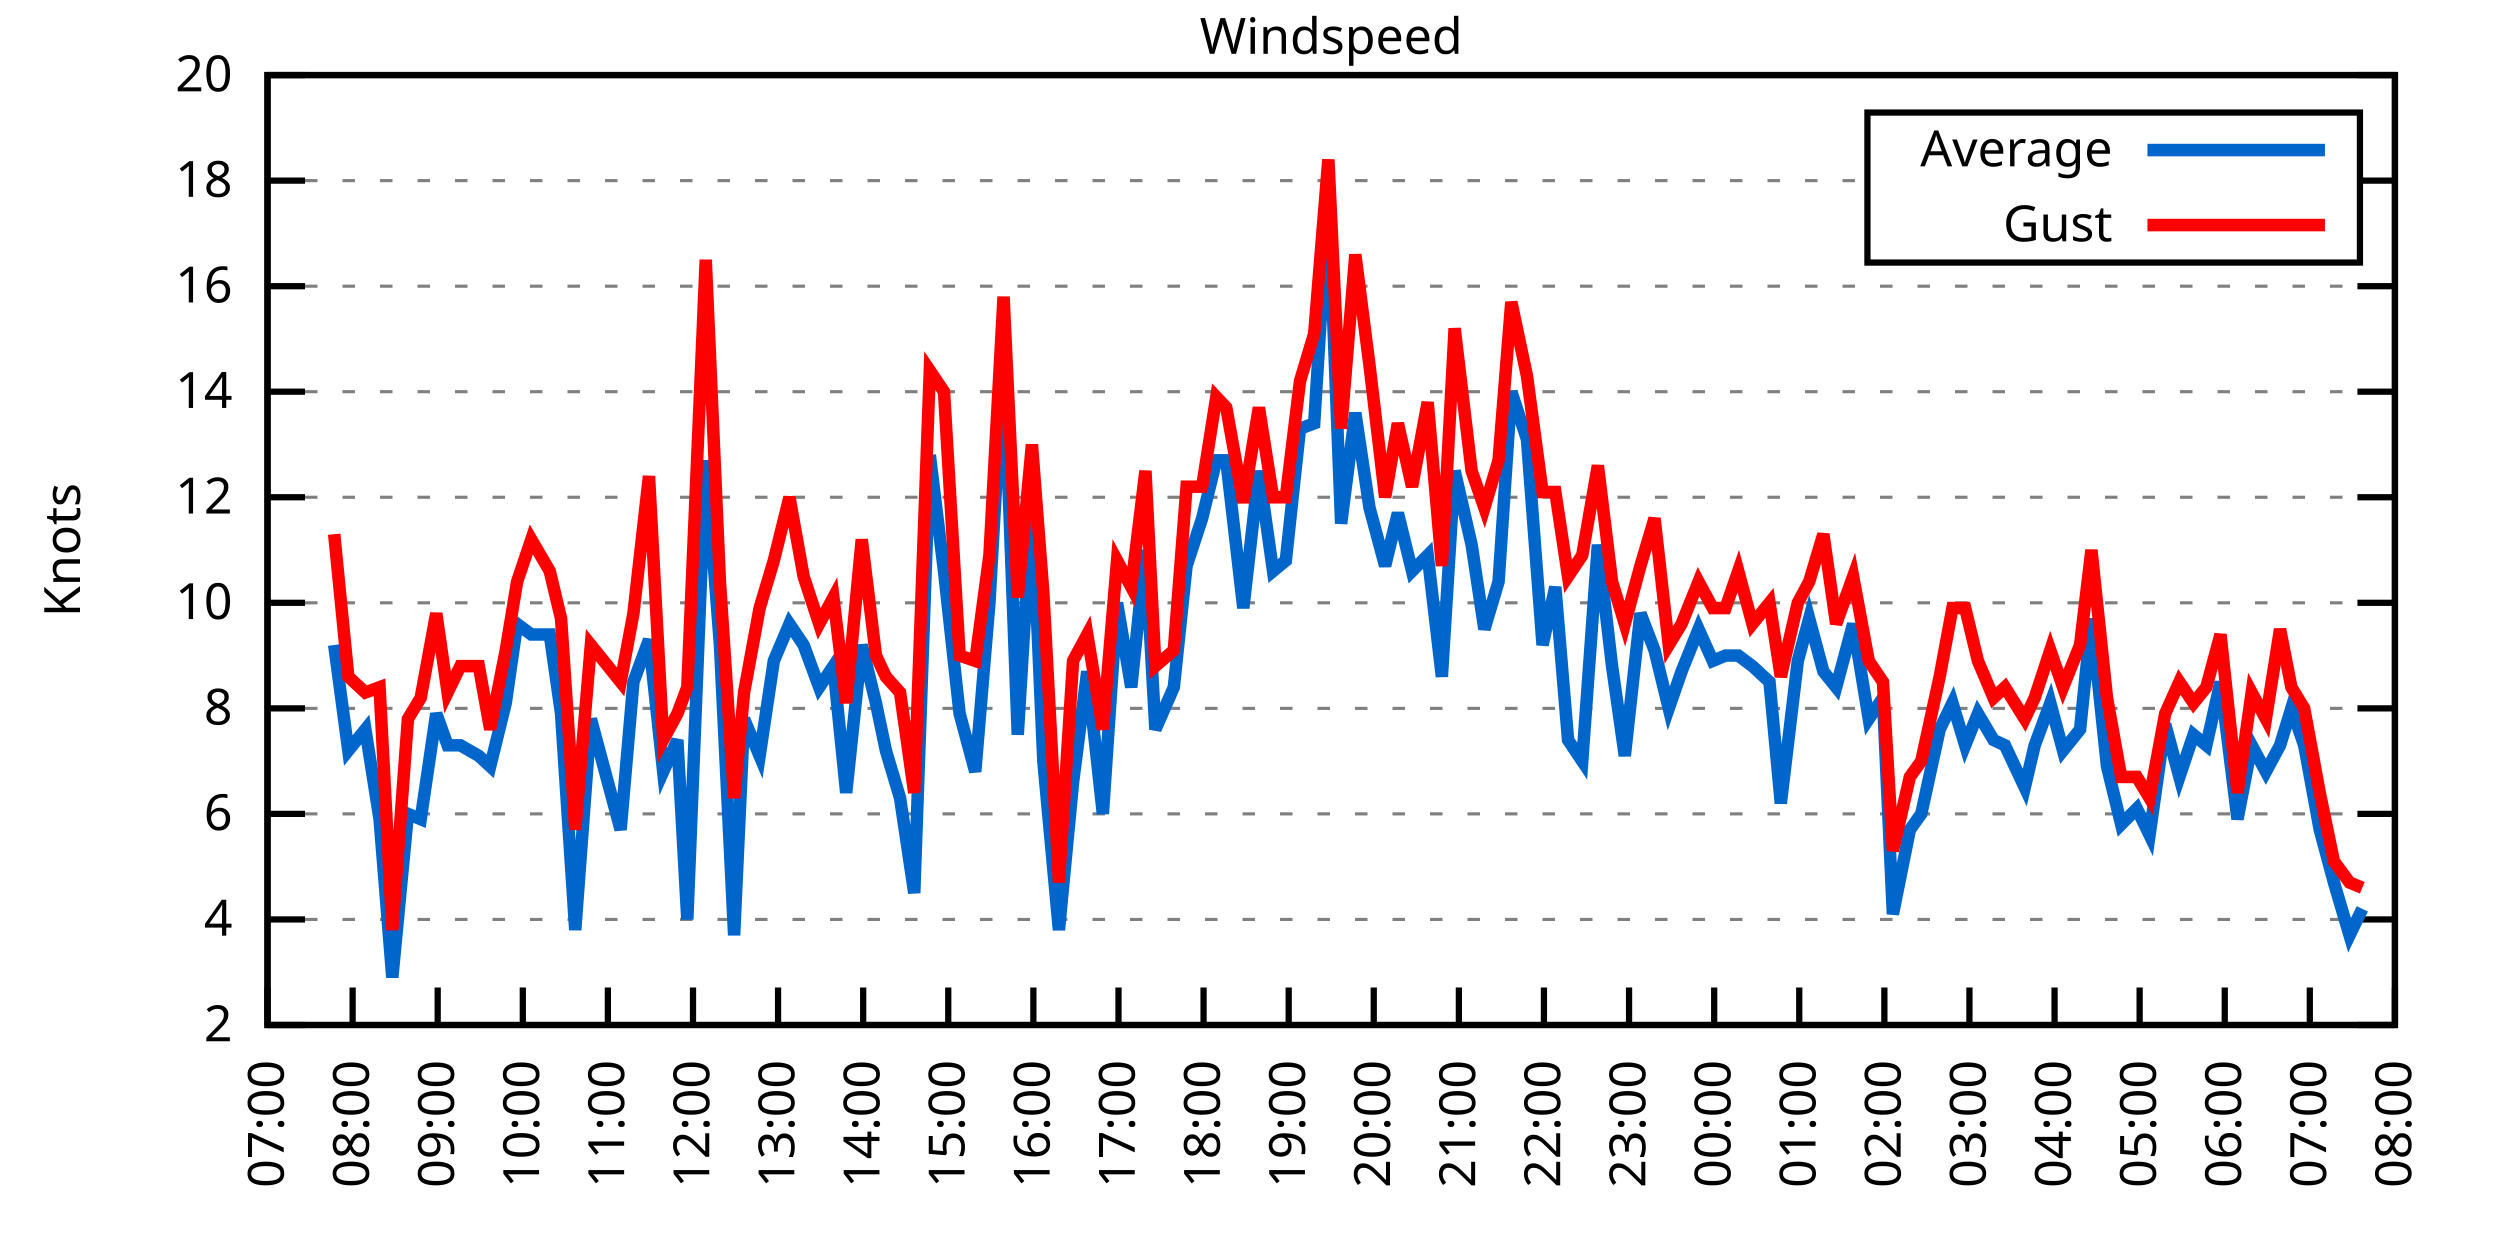
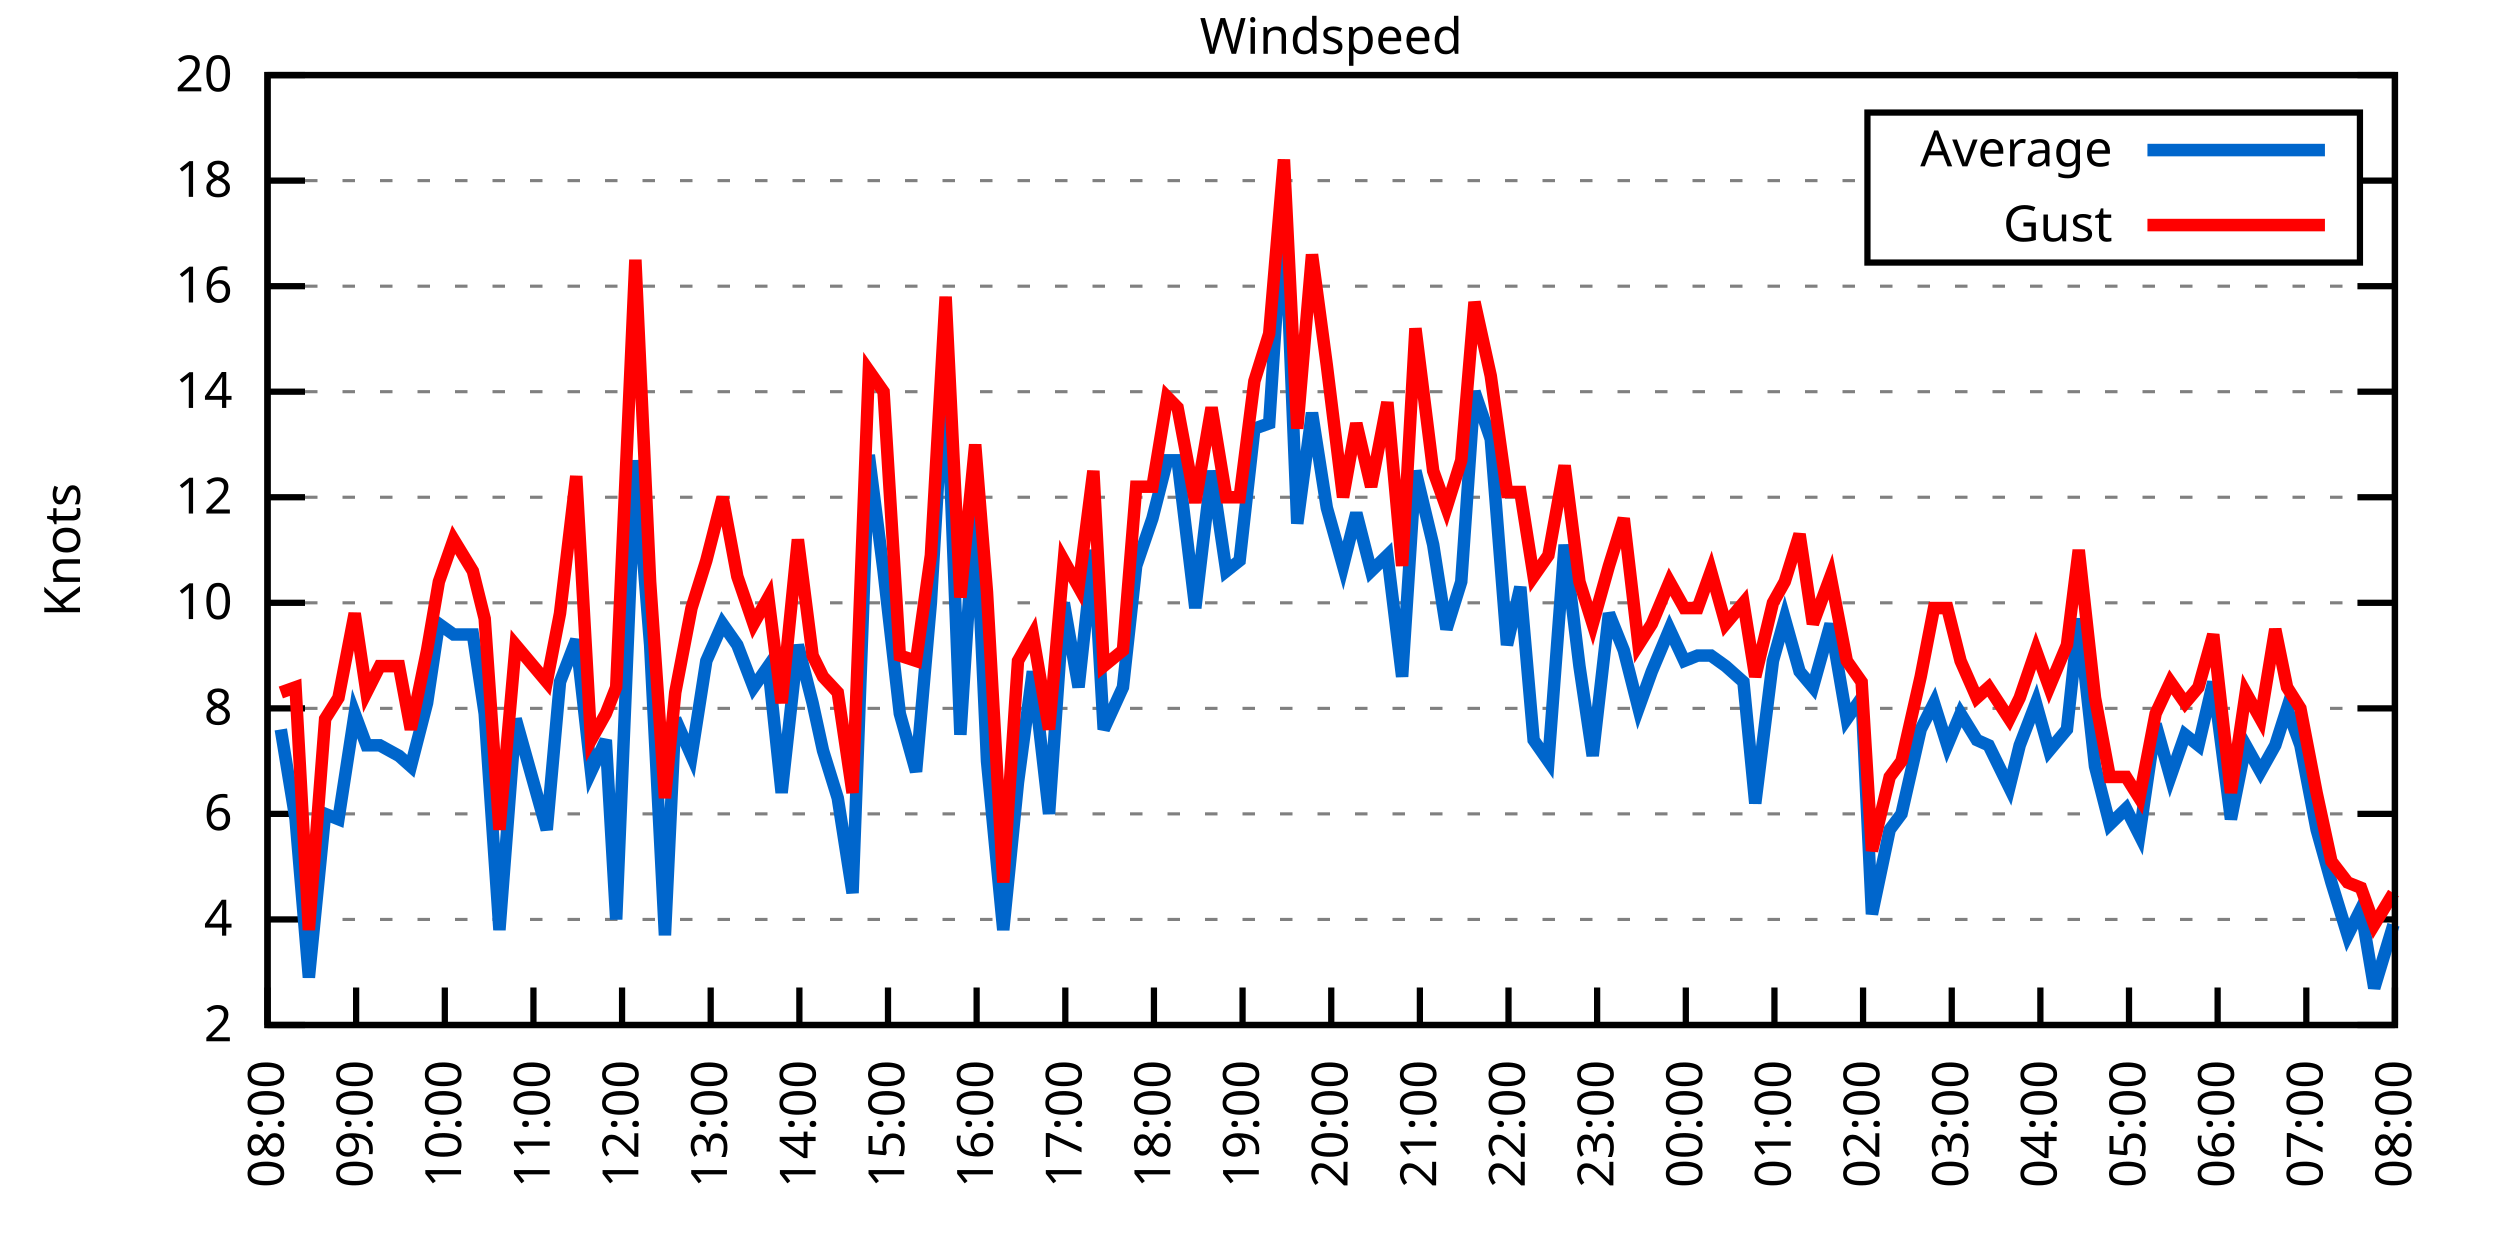
<svg xmlns="http://www.w3.org/2000/svg" xmlns:xlink="http://www.w3.org/1999/xlink" width="400" height="200" viewBox="0 0 400 200">
  <g id="gnuplot_canvas">
    <rect x="0" y="0" width="400" height="200" fill="none" />
    <defs>
      <circle id="gpDot" r="0.5" stroke-width="0.5" stroke="currentColor" />
      <path id="gpPt0" stroke-width="0.333" stroke="currentColor" d="M-1,0 h2 M0,-1 v2" />
      <path id="gpPt1" stroke-width="0.333" stroke="currentColor" d="M-1,-1 L1,1 M1,-1 L-1,1" />
      <path id="gpPt2" stroke-width="0.333" stroke="currentColor" d="M-1,0 L1,0 M0,-1 L0,1 M-1,-1 L1,1 M-1,1 L1,-1" />
      <rect id="gpPt3" stroke-width="0.333" stroke="currentColor" x="-1" y="-1" width="2" height="2" />
      <rect id="gpPt4" stroke-width="0.333" stroke="currentColor" fill="currentColor" x="-1" y="-1" width="2" height="2" />
      <circle id="gpPt5" stroke-width="0.333" stroke="currentColor" cx="0" cy="0" r="1" />
      <use xlink:href="#gpPt5" id="gpPt6" fill="currentColor" stroke="none" />
      <path id="gpPt7" stroke-width="0.333" stroke="currentColor" d="M0,-1.33 L-1.33,0.67 L1.33,0.67 z" />
      <use xlink:href="#gpPt7" id="gpPt8" fill="currentColor" stroke="none" />
      <use xlink:href="#gpPt7" id="gpPt9" stroke="currentColor" transform="rotate(180)" />
      <use xlink:href="#gpPt9" id="gpPt10" fill="currentColor" stroke="none" />
      <use xlink:href="#gpPt3" id="gpPt11" stroke="currentColor" transform="rotate(45)" />
      <use xlink:href="#gpPt11" id="gpPt12" fill="currentColor" stroke="none" />
      <path id="gpPt13" stroke-width="0.333" stroke="currentColor" d="M0,1.330 L1.265,0.411 L0.782,-1.067 L-0.782,-1.076 L-1.265,0.411 z" />
      <use xlink:href="#gpPt13" id="gpPt14" fill="currentColor" stroke="none" />
      <filter id="textbox" filterUnits="objectBoundingBox" x="0" y="0" height="1" width="1">
        <feFlood flood-color="white" flood-opacity="1" result="bgnd" />
        <feComposite in="SourceGraphic" in2="bgnd" operator="atop" />
      </filter>
      <filter id="greybox" filterUnits="objectBoundingBox" x="0" y="0" height="1" width="1">
        <feFlood flood-color="lightgrey" flood-opacity="1" result="grey" />
        <feComposite in="SourceGraphic" in2="grey" operator="atop" />
      </filter>
    </defs>
    <g fill="none" color="white" stroke="currentColor" stroke-width="1.00" stroke-linecap="butt" stroke-linejoin="miter">
</g>
    <g fill="none" color="black" stroke="currentColor" stroke-width="1.00" stroke-linecap="butt" stroke-linejoin="miter">
      <g stroke="none" shape-rendering="crispEdges">
        <polygon fill="rgb(255, 255, 255)" points="42.80,164.00 383.18,164.00 383.18,12.02 42.80,12.02 " />
      </g>
    </g>
    <g fill="none" color="black" stroke="currentColor" stroke-width="1.00" stroke-linecap="butt" stroke-linejoin="miter">
</g>
    <g fill="none" color="black" stroke="black" stroke-width="0.50" stroke-linecap="butt" stroke-linejoin="miter">
</g>
    <g fill="none" color="gray" stroke="currentColor" stroke-width="0.50" stroke-linecap="butt" stroke-linejoin="miter">
      <path stroke="gray" stroke-dasharray="2,4" class="gridline" d="M42.80,164.00 L383.19,164.00  " />
    </g>
    <g fill="none" color="gray" stroke="gray" stroke-width="1.00" stroke-linecap="butt" stroke-linejoin="miter">
</g>
    <g fill="none" color="black" stroke="currentColor" stroke-width="1.00" stroke-linecap="butt" stroke-linejoin="miter">
      <path stroke="black" d="M42.80,164.00 L48.80,164.00 M383.19,164.00 L377.19,164.00  " />
      <g transform="translate(37.20,166.60)" stroke="none" fill="black" font-family="Sans" font-size="8.00" text-anchor="end">
        <text>
          <tspan font-family="Sans"> 2</tspan>
        </text>
      </g>
    </g>
    <g fill="none" color="black" stroke="currentColor" stroke-width="1.00" stroke-linecap="butt" stroke-linejoin="miter">
</g>
    <g fill="none" color="black" stroke="black" stroke-width="0.50" stroke-linecap="butt" stroke-linejoin="miter">
</g>
    <g fill="none" color="gray" stroke="currentColor" stroke-width="0.50" stroke-linecap="butt" stroke-linejoin="miter">
      <path stroke="gray" stroke-dasharray="2,4" class="gridline" d="M42.80,147.11 L383.19,147.11  " />
    </g>
    <g fill="none" color="gray" stroke="gray" stroke-width="1.00" stroke-linecap="butt" stroke-linejoin="miter">
</g>
    <g fill="none" color="black" stroke="currentColor" stroke-width="1.00" stroke-linecap="butt" stroke-linejoin="miter">
      <path stroke="black" d="M42.80,147.11 L48.80,147.11 M383.19,147.11 L377.19,147.11  " />
      <g transform="translate(37.20,149.71)" stroke="none" fill="black" font-family="Sans" font-size="8.00" text-anchor="end">
        <text>
          <tspan font-family="Sans"> 4</tspan>
        </text>
      </g>
    </g>
    <g fill="none" color="black" stroke="currentColor" stroke-width="1.00" stroke-linecap="butt" stroke-linejoin="miter">
</g>
    <g fill="none" color="black" stroke="black" stroke-width="0.50" stroke-linecap="butt" stroke-linejoin="miter">
</g>
    <g fill="none" color="gray" stroke="currentColor" stroke-width="0.50" stroke-linecap="butt" stroke-linejoin="miter">
      <path stroke="gray" stroke-dasharray="2,4" class="gridline" d="M42.80,130.22 L383.19,130.22  " />
    </g>
    <g fill="none" color="gray" stroke="gray" stroke-width="1.00" stroke-linecap="butt" stroke-linejoin="miter">
</g>
    <g fill="none" color="black" stroke="currentColor" stroke-width="1.00" stroke-linecap="butt" stroke-linejoin="miter">
      <path stroke="black" d="M42.80,130.22 L48.80,130.22 M383.19,130.22 L377.19,130.22  " />
      <g transform="translate(37.20,132.82)" stroke="none" fill="black" font-family="Sans" font-size="8.00" text-anchor="end">
        <text>
          <tspan font-family="Sans"> 6</tspan>
        </text>
      </g>
    </g>
    <g fill="none" color="black" stroke="currentColor" stroke-width="1.00" stroke-linecap="butt" stroke-linejoin="miter">
</g>
    <g fill="none" color="black" stroke="black" stroke-width="0.50" stroke-linecap="butt" stroke-linejoin="miter">
</g>
    <g fill="none" color="gray" stroke="currentColor" stroke-width="0.50" stroke-linecap="butt" stroke-linejoin="miter">
      <path stroke="gray" stroke-dasharray="2,4" class="gridline" d="M42.80,113.34 L383.19,113.34  " />
    </g>
    <g fill="none" color="gray" stroke="gray" stroke-width="1.00" stroke-linecap="butt" stroke-linejoin="miter">
</g>
    <g fill="none" color="black" stroke="currentColor" stroke-width="1.00" stroke-linecap="butt" stroke-linejoin="miter">
      <path stroke="black" d="M42.80,113.34 L48.80,113.34 M383.19,113.34 L377.19,113.34  " />
      <g transform="translate(37.20,115.94)" stroke="none" fill="black" font-family="Sans" font-size="8.00" text-anchor="end">
        <text>
          <tspan font-family="Sans"> 8</tspan>
        </text>
      </g>
    </g>
    <g fill="none" color="black" stroke="currentColor" stroke-width="1.00" stroke-linecap="butt" stroke-linejoin="miter">
</g>
    <g fill="none" color="black" stroke="black" stroke-width="0.50" stroke-linecap="butt" stroke-linejoin="miter">
</g>
    <g fill="none" color="gray" stroke="currentColor" stroke-width="0.50" stroke-linecap="butt" stroke-linejoin="miter">
      <path stroke="gray" stroke-dasharray="2,4" class="gridline" d="M42.80,96.45 L383.19,96.45  " />
    </g>
    <g fill="none" color="gray" stroke="gray" stroke-width="1.00" stroke-linecap="butt" stroke-linejoin="miter">
</g>
    <g fill="none" color="black" stroke="currentColor" stroke-width="1.00" stroke-linecap="butt" stroke-linejoin="miter">
      <path stroke="black" d="M42.80,96.45 L48.80,96.45 M383.19,96.45 L377.19,96.45  " />
      <g transform="translate(37.20,99.05)" stroke="none" fill="black" font-family="Sans" font-size="8.00" text-anchor="end">
        <text>
          <tspan font-family="Sans"> 10</tspan>
        </text>
      </g>
    </g>
    <g fill="none" color="black" stroke="currentColor" stroke-width="1.00" stroke-linecap="butt" stroke-linejoin="miter">
</g>
    <g fill="none" color="black" stroke="black" stroke-width="0.50" stroke-linecap="butt" stroke-linejoin="miter">
</g>
    <g fill="none" color="gray" stroke="currentColor" stroke-width="0.50" stroke-linecap="butt" stroke-linejoin="miter">
      <path stroke="gray" stroke-dasharray="2,4" class="gridline" d="M42.80,79.56 L383.19,79.56  " />
    </g>
    <g fill="none" color="gray" stroke="gray" stroke-width="1.00" stroke-linecap="butt" stroke-linejoin="miter">
</g>
    <g fill="none" color="black" stroke="currentColor" stroke-width="1.00" stroke-linecap="butt" stroke-linejoin="miter">
      <path stroke="black" d="M42.80,79.56 L48.80,79.56 M383.19,79.56 L377.19,79.56  " />
      <g transform="translate(37.20,82.16)" stroke="none" fill="black" font-family="Sans" font-size="8.00" text-anchor="end">
        <text>
          <tspan font-family="Sans"> 12</tspan>
        </text>
      </g>
    </g>
    <g fill="none" color="black" stroke="currentColor" stroke-width="1.00" stroke-linecap="butt" stroke-linejoin="miter">
</g>
    <g fill="none" color="black" stroke="black" stroke-width="0.50" stroke-linecap="butt" stroke-linejoin="miter">
</g>
    <g fill="none" color="gray" stroke="currentColor" stroke-width="0.50" stroke-linecap="butt" stroke-linejoin="miter">
      <path stroke="gray" stroke-dasharray="2,4" class="gridline" d="M42.80,62.67 L383.19,62.67  " />
    </g>
    <g fill="none" color="gray" stroke="gray" stroke-width="1.00" stroke-linecap="butt" stroke-linejoin="miter">
</g>
    <g fill="none" color="black" stroke="currentColor" stroke-width="1.00" stroke-linecap="butt" stroke-linejoin="miter">
      <path stroke="black" d="M42.80,62.67 L48.80,62.67 M383.19,62.67 L377.19,62.67  " />
      <g transform="translate(37.20,65.27)" stroke="none" fill="black" font-family="Sans" font-size="8.00" text-anchor="end">
        <text>
          <tspan font-family="Sans"> 14</tspan>
        </text>
      </g>
    </g>
    <g fill="none" color="black" stroke="currentColor" stroke-width="1.00" stroke-linecap="butt" stroke-linejoin="miter">
</g>
    <g fill="none" color="black" stroke="black" stroke-width="0.50" stroke-linecap="butt" stroke-linejoin="miter">
</g>
    <g fill="none" color="gray" stroke="currentColor" stroke-width="0.50" stroke-linecap="butt" stroke-linejoin="miter">
      <path stroke="gray" stroke-dasharray="2,4" class="gridline" d="M42.80,45.79 L383.19,45.79  " />
    </g>
    <g fill="none" color="gray" stroke="gray" stroke-width="1.00" stroke-linecap="butt" stroke-linejoin="miter">
</g>
    <g fill="none" color="black" stroke="currentColor" stroke-width="1.00" stroke-linecap="butt" stroke-linejoin="miter">
      <path stroke="black" d="M42.80,45.79 L48.80,45.79 M383.19,45.79 L377.19,45.79  " />
      <g transform="translate(37.20,48.39)" stroke="none" fill="black" font-family="Sans" font-size="8.00" text-anchor="end">
        <text>
          <tspan font-family="Sans"> 16</tspan>
        </text>
      </g>
    </g>
    <g fill="none" color="black" stroke="currentColor" stroke-width="1.00" stroke-linecap="butt" stroke-linejoin="miter">
</g>
    <g fill="none" color="black" stroke="black" stroke-width="0.50" stroke-linecap="butt" stroke-linejoin="miter">
</g>
    <g fill="none" color="gray" stroke="currentColor" stroke-width="0.50" stroke-linecap="butt" stroke-linejoin="miter">
      <path stroke="gray" stroke-dasharray="2,4" class="gridline" d="M42.80,28.90 L298.79,28.90 M377.59,28.90 L383.19,28.90  " />
    </g>
    <g fill="none" color="gray" stroke="gray" stroke-width="1.00" stroke-linecap="butt" stroke-linejoin="miter">
</g>
    <g fill="none" color="black" stroke="currentColor" stroke-width="1.00" stroke-linecap="butt" stroke-linejoin="miter">
      <path stroke="black" d="M42.80,28.90 L48.80,28.90 M383.19,28.90 L377.19,28.90  " />
      <g transform="translate(37.20,31.50)" stroke="none" fill="black" font-family="Sans" font-size="8.00" text-anchor="end">
        <text>
          <tspan font-family="Sans"> 18</tspan>
        </text>
      </g>
    </g>
    <g fill="none" color="black" stroke="currentColor" stroke-width="1.00" stroke-linecap="butt" stroke-linejoin="miter">
</g>
    <g fill="none" color="black" stroke="black" stroke-width="0.50" stroke-linecap="butt" stroke-linejoin="miter">
</g>
    <g fill="none" color="gray" stroke="currentColor" stroke-width="0.50" stroke-linecap="butt" stroke-linejoin="miter">
      <path stroke="gray" stroke-dasharray="2,4" class="gridline" d="M42.80,12.01 L383.19,12.01  " />
    </g>
    <g fill="none" color="gray" stroke="gray" stroke-width="1.00" stroke-linecap="butt" stroke-linejoin="miter">
</g>
    <g fill="none" color="black" stroke="currentColor" stroke-width="1.00" stroke-linecap="butt" stroke-linejoin="miter">
      <path stroke="black" d="M42.80,12.01 L48.80,12.01 M383.19,12.01 L377.19,12.01  " />
      <g transform="translate(37.20,14.61)" stroke="none" fill="black" font-family="Sans" font-size="8.00" text-anchor="end">
        <text>
          <tspan font-family="Sans"> 20</tspan>
        </text>
      </g>
    </g>
    <g fill="none" color="black" stroke="currentColor" stroke-width="1.00" stroke-linecap="butt" stroke-linejoin="miter">
      <path stroke="black" d="M42.80,164.00 L42.80,158.00  " />
      <g transform="translate(45.40,169.60) rotate(270.00)" stroke="none" fill="black" font-family="Sans" font-size="8.00" text-anchor="end">
        <text>
-           <tspan font-family="Sans">07:00</tspan>
-         </text>
-       </g>
-     </g>
-     <g fill="none" color="black" stroke="currentColor" stroke-width="1.00" stroke-linecap="butt" stroke-linejoin="miter">
-       <path stroke="black" d="M56.42,164.00 L56.42,158.00  " />
-       <g transform="translate(59.02,169.60) rotate(270.00)" stroke="none" fill="black" font-family="Sans" font-size="8.00" text-anchor="end">
-         <text>
          <tspan font-family="Sans">08:00</tspan>
        </text>
      </g>
    </g>
    <g fill="none" color="black" stroke="currentColor" stroke-width="1.00" stroke-linecap="butt" stroke-linejoin="miter">
-       <path stroke="black" d="M70.03,164.00 L70.03,158.00  " />
-       <g transform="translate(72.63,169.60) rotate(270.00)" stroke="none" fill="black" font-family="Sans" font-size="8.00" text-anchor="end">
+       <path stroke="black" d="M56.98,164.00 L56.98,158.00  " />
+       <g transform="translate(59.58,169.60) rotate(270.00)" stroke="none" fill="black" font-family="Sans" font-size="8.00" text-anchor="end">
        <text>
          <tspan font-family="Sans">09:00</tspan>
        </text>
      </g>
    </g>
    <g fill="none" color="black" stroke="currentColor" stroke-width="1.00" stroke-linecap="butt" stroke-linejoin="miter">
-       <path stroke="black" d="M83.65,164.00 L83.65,158.00  " />
-       <g transform="translate(86.25,169.60) rotate(270.00)" stroke="none" fill="black" font-family="Sans" font-size="8.00" text-anchor="end">
+       <path stroke="black" d="M71.17,164.00 L71.17,158.00  " />
+       <g transform="translate(73.77,169.60) rotate(270.00)" stroke="none" fill="black" font-family="Sans" font-size="8.00" text-anchor="end">
        <text>
          <tspan font-family="Sans">10:00</tspan>
        </text>
      </g>
    </g>
    <g fill="none" color="black" stroke="currentColor" stroke-width="1.00" stroke-linecap="butt" stroke-linejoin="miter">
-       <path stroke="black" d="M97.26,164.00 L97.26,158.00  " />
-       <g transform="translate(99.86,169.60) rotate(270.00)" stroke="none" fill="black" font-family="Sans" font-size="8.00" text-anchor="end">
+       <path stroke="black" d="M85.35,164.00 L85.35,158.00  " />
+       <g transform="translate(87.95,169.60) rotate(270.00)" stroke="none" fill="black" font-family="Sans" font-size="8.00" text-anchor="end">
        <text>
          <tspan font-family="Sans">11:00</tspan>
        </text>
      </g>
    </g>
    <g fill="none" color="black" stroke="currentColor" stroke-width="1.00" stroke-linecap="butt" stroke-linejoin="miter">
-       <path stroke="black" d="M110.88,164.00 L110.88,158.00  " />
-       <g transform="translate(113.48,169.60) rotate(270.00)" stroke="none" fill="black" font-family="Sans" font-size="8.00" text-anchor="end">
+       <path stroke="black" d="M99.53,164.00 L99.53,158.00  " />
+       <g transform="translate(102.13,169.60) rotate(270.00)" stroke="none" fill="black" font-family="Sans" font-size="8.00" text-anchor="end">
        <text>
          <tspan font-family="Sans">12:00</tspan>
        </text>
      </g>
    </g>
    <g fill="none" color="black" stroke="currentColor" stroke-width="1.00" stroke-linecap="butt" stroke-linejoin="miter">
-       <path stroke="black" d="M124.49,164.00 L124.49,158.00  " />
-       <g transform="translate(127.09,169.60) rotate(270.00)" stroke="none" fill="black" font-family="Sans" font-size="8.00" text-anchor="end">
+       <path stroke="black" d="M113.71,164.00 L113.71,158.00  " />
+       <g transform="translate(116.31,169.60) rotate(270.00)" stroke="none" fill="black" font-family="Sans" font-size="8.00" text-anchor="end">
        <text>
          <tspan font-family="Sans">13:00</tspan>
        </text>
      </g>
    </g>
    <g fill="none" color="black" stroke="currentColor" stroke-width="1.00" stroke-linecap="butt" stroke-linejoin="miter">
-       <path stroke="black" d="M138.11,164.00 L138.11,158.00  " />
-       <g transform="translate(140.71,169.60) rotate(270.00)" stroke="none" fill="black" font-family="Sans" font-size="8.00" text-anchor="end">
+       <path stroke="black" d="M127.90,164.00 L127.90,158.00  " />
+       <g transform="translate(130.50,169.60) rotate(270.00)" stroke="none" fill="black" font-family="Sans" font-size="8.00" text-anchor="end">
        <text>
          <tspan font-family="Sans">14:00</tspan>
        </text>
      </g>
    </g>
    <g fill="none" color="black" stroke="currentColor" stroke-width="1.00" stroke-linecap="butt" stroke-linejoin="miter">
-       <path stroke="black" d="M151.72,164.00 L151.72,158.00  " />
-       <g transform="translate(154.32,169.60) rotate(270.00)" stroke="none" fill="black" font-family="Sans" font-size="8.00" text-anchor="end">
+       <path stroke="black" d="M142.08,164.00 L142.08,158.00  " />
+       <g transform="translate(144.68,169.60) rotate(270.00)" stroke="none" fill="black" font-family="Sans" font-size="8.00" text-anchor="end">
        <text>
          <tspan font-family="Sans">15:00</tspan>
        </text>
      </g>
    </g>
    <g fill="none" color="black" stroke="currentColor" stroke-width="1.00" stroke-linecap="butt" stroke-linejoin="miter">
-       <path stroke="black" d="M165.34,164.00 L165.34,158.00  " />
-       <g transform="translate(167.94,169.60) rotate(270.00)" stroke="none" fill="black" font-family="Sans" font-size="8.00" text-anchor="end">
+       <path stroke="black" d="M156.26,164.00 L156.26,158.00  " />
+       <g transform="translate(158.86,169.60) rotate(270.00)" stroke="none" fill="black" font-family="Sans" font-size="8.00" text-anchor="end">
        <text>
          <tspan font-family="Sans">16:00</tspan>
        </text>
      </g>
    </g>
    <g fill="none" color="black" stroke="currentColor" stroke-width="1.00" stroke-linecap="butt" stroke-linejoin="miter">
-       <path stroke="black" d="M178.96,164.00 L178.96,158.00  " />
-       <g transform="translate(181.56,169.60) rotate(270.00)" stroke="none" fill="black" font-family="Sans" font-size="8.00" text-anchor="end">
+       <path stroke="black" d="M170.45,164.00 L170.45,158.00  " />
+       <g transform="translate(173.05,169.60) rotate(270.00)" stroke="none" fill="black" font-family="Sans" font-size="8.00" text-anchor="end">
        <text>
          <tspan font-family="Sans">17:00</tspan>
        </text>
      </g>
    </g>
    <g fill="none" color="black" stroke="currentColor" stroke-width="1.00" stroke-linecap="butt" stroke-linejoin="miter">
-       <path stroke="black" d="M192.57,164.00 L192.57,158.00  " />
-       <g transform="translate(195.17,169.60) rotate(270.00)" stroke="none" fill="black" font-family="Sans" font-size="8.00" text-anchor="end">
+       <path stroke="black" d="M184.63,164.00 L184.63,158.00  " />
+       <g transform="translate(187.23,169.60) rotate(270.00)" stroke="none" fill="black" font-family="Sans" font-size="8.00" text-anchor="end">
        <text>
          <tspan font-family="Sans">18:00</tspan>
        </text>
      </g>
    </g>
    <g fill="none" color="black" stroke="currentColor" stroke-width="1.00" stroke-linecap="butt" stroke-linejoin="miter">
-       <path stroke="black" d="M206.19,164.00 L206.19,158.00  " />
-       <g transform="translate(208.79,169.60) rotate(270.00)" stroke="none" fill="black" font-family="Sans" font-size="8.00" text-anchor="end">
+       <path stroke="black" d="M198.81,164.00 L198.81,158.00  " />
+       <g transform="translate(201.41,169.60) rotate(270.00)" stroke="none" fill="black" font-family="Sans" font-size="8.00" text-anchor="end">
        <text>
          <tspan font-family="Sans">19:00</tspan>
        </text>
      </g>
    </g>
    <g fill="none" color="black" stroke="currentColor" stroke-width="1.00" stroke-linecap="butt" stroke-linejoin="miter">
-       <path stroke="black" d="M219.80,164.00 L219.80,158.00  " />
-       <g transform="translate(222.40,169.60) rotate(270.00)" stroke="none" fill="black" font-family="Sans" font-size="8.00" text-anchor="end">
+       <path stroke="black" d="M213.00,164.00 L213.00,158.00  " />
+       <g transform="translate(215.60,169.60) rotate(270.00)" stroke="none" fill="black" font-family="Sans" font-size="8.00" text-anchor="end">
        <text>
          <tspan font-family="Sans">20:00</tspan>
        </text>
      </g>
    </g>
    <g fill="none" color="black" stroke="currentColor" stroke-width="1.00" stroke-linecap="butt" stroke-linejoin="miter">
-       <path stroke="black" d="M233.42,164.00 L233.42,158.00  " />
-       <g transform="translate(236.02,169.60) rotate(270.00)" stroke="none" fill="black" font-family="Sans" font-size="8.00" text-anchor="end">
+       <path stroke="black" d="M227.18,164.00 L227.18,158.00  " />
+       <g transform="translate(229.78,169.60) rotate(270.00)" stroke="none" fill="black" font-family="Sans" font-size="8.00" text-anchor="end">
        <text>
          <tspan font-family="Sans">21:00</tspan>
        </text>
      </g>
    </g>
    <g fill="none" color="black" stroke="currentColor" stroke-width="1.00" stroke-linecap="butt" stroke-linejoin="miter">
-       <path stroke="black" d="M247.03,164.00 L247.03,158.00  " />
-       <g transform="translate(249.63,169.60) rotate(270.00)" stroke="none" fill="black" font-family="Sans" font-size="8.00" text-anchor="end">
+       <path stroke="black" d="M241.36,164.00 L241.36,158.00  " />
+       <g transform="translate(243.96,169.60) rotate(270.00)" stroke="none" fill="black" font-family="Sans" font-size="8.00" text-anchor="end">
        <text>
          <tspan font-family="Sans">22:00</tspan>
        </text>
      </g>
    </g>
    <g fill="none" color="black" stroke="currentColor" stroke-width="1.00" stroke-linecap="butt" stroke-linejoin="miter">
-       <path stroke="black" d="M260.65,164.00 L260.65,158.00  " />
-       <g transform="translate(263.25,169.60) rotate(270.00)" stroke="none" fill="black" font-family="Sans" font-size="8.00" text-anchor="end">
+       <path stroke="black" d="M255.54,164.00 L255.54,158.00  " />
+       <g transform="translate(258.14,169.60) rotate(270.00)" stroke="none" fill="black" font-family="Sans" font-size="8.00" text-anchor="end">
        <text>
          <tspan font-family="Sans">23:00</tspan>
        </text>
      </g>
    </g>
    <g fill="none" color="black" stroke="currentColor" stroke-width="1.00" stroke-linecap="butt" stroke-linejoin="miter">
-       <path stroke="black" d="M274.27,164.00 L274.27,158.00  " />
-       <g transform="translate(276.87,169.60) rotate(270.00)" stroke="none" fill="black" font-family="Sans" font-size="8.00" text-anchor="end">
+       <path stroke="black" d="M269.73,164.00 L269.73,158.00  " />
+       <g transform="translate(272.33,169.60) rotate(270.00)" stroke="none" fill="black" font-family="Sans" font-size="8.00" text-anchor="end">
        <text>
          <tspan font-family="Sans">00:00</tspan>
        </text>
      </g>
    </g>
    <g fill="none" color="black" stroke="currentColor" stroke-width="1.00" stroke-linecap="butt" stroke-linejoin="miter">
-       <path stroke="black" d="M287.88,164.00 L287.88,158.00  " />
-       <g transform="translate(290.48,169.60) rotate(270.00)" stroke="none" fill="black" font-family="Sans" font-size="8.00" text-anchor="end">
+       <path stroke="black" d="M283.91,164.00 L283.91,158.00  " />
+       <g transform="translate(286.51,169.60) rotate(270.00)" stroke="none" fill="black" font-family="Sans" font-size="8.00" text-anchor="end">
        <text>
          <tspan font-family="Sans">01:00</tspan>
        </text>
      </g>
    </g>
    <g fill="none" color="black" stroke="currentColor" stroke-width="1.00" stroke-linecap="butt" stroke-linejoin="miter">
-       <path stroke="black" d="M301.50,164.00 L301.50,158.00  " />
-       <g transform="translate(304.10,169.60) rotate(270.00)" stroke="none" fill="black" font-family="Sans" font-size="8.00" text-anchor="end">
+       <path stroke="black" d="M298.09,164.00 L298.09,158.00  " />
+       <g transform="translate(300.69,169.60) rotate(270.00)" stroke="none" fill="black" font-family="Sans" font-size="8.00" text-anchor="end">
        <text>
          <tspan font-family="Sans">02:00</tspan>
        </text>
      </g>
    </g>
    <g fill="none" color="black" stroke="currentColor" stroke-width="1.00" stroke-linecap="butt" stroke-linejoin="miter">
-       <path stroke="black" d="M315.11,164.00 L315.11,158.00  " />
-       <g transform="translate(317.71,169.60) rotate(270.00)" stroke="none" fill="black" font-family="Sans" font-size="8.00" text-anchor="end">
+       <path stroke="black" d="M312.28,164.00 L312.28,158.00  " />
+       <g transform="translate(314.88,169.60) rotate(270.00)" stroke="none" fill="black" font-family="Sans" font-size="8.00" text-anchor="end">
        <text>
          <tspan font-family="Sans">03:00</tspan>
        </text>
      </g>
    </g>
    <g fill="none" color="black" stroke="currentColor" stroke-width="1.00" stroke-linecap="butt" stroke-linejoin="miter">
-       <path stroke="black" d="M328.73,164.00 L328.73,158.00  " />
-       <g transform="translate(331.33,169.60) rotate(270.00)" stroke="none" fill="black" font-family="Sans" font-size="8.00" text-anchor="end">
+       <path stroke="black" d="M326.46,164.00 L326.46,158.00  " />
+       <g transform="translate(329.06,169.60) rotate(270.00)" stroke="none" fill="black" font-family="Sans" font-size="8.00" text-anchor="end">
        <text>
          <tspan font-family="Sans">04:00</tspan>
        </text>
      </g>
    </g>
    <g fill="none" color="black" stroke="currentColor" stroke-width="1.00" stroke-linecap="butt" stroke-linejoin="miter">
-       <path stroke="black" d="M342.34,164.00 L342.34,158.00  " />
-       <g transform="translate(344.94,169.60) rotate(270.00)" stroke="none" fill="black" font-family="Sans" font-size="8.00" text-anchor="end">
+       <path stroke="black" d="M340.64,164.00 L340.64,158.00  " />
+       <g transform="translate(343.24,169.60) rotate(270.00)" stroke="none" fill="black" font-family="Sans" font-size="8.00" text-anchor="end">
        <text>
          <tspan font-family="Sans">05:00</tspan>
        </text>
      </g>
    </g>
    <g fill="none" color="black" stroke="currentColor" stroke-width="1.00" stroke-linecap="butt" stroke-linejoin="miter">
-       <path stroke="black" d="M355.96,164.00 L355.96,158.00  " />
-       <g transform="translate(358.56,169.60) rotate(270.00)" stroke="none" fill="black" font-family="Sans" font-size="8.00" text-anchor="end">
+       <path stroke="black" d="M354.82,164.00 L354.82,158.00  " />
+       <g transform="translate(357.42,169.60) rotate(270.00)" stroke="none" fill="black" font-family="Sans" font-size="8.00" text-anchor="end">
        <text>
          <tspan font-family="Sans">06:00</tspan>
        </text>
      </g>
    </g>
    <g fill="none" color="black" stroke="currentColor" stroke-width="1.00" stroke-linecap="butt" stroke-linejoin="miter">
-       <path stroke="black" d="M369.57,164.00 L369.57,158.00  " />
-       <g transform="translate(372.17,169.60) rotate(270.00)" stroke="none" fill="black" font-family="Sans" font-size="8.00" text-anchor="end">
+       <path stroke="black" d="M369.01,164.00 L369.01,158.00  " />
+       <g transform="translate(371.61,169.60) rotate(270.00)" stroke="none" fill="black" font-family="Sans" font-size="8.00" text-anchor="end">
        <text>
          <tspan font-family="Sans">07:00</tspan>
        </text>
      </g>
    </g>
    <g fill="none" color="black" stroke="currentColor" stroke-width="1.00" stroke-linecap="butt" stroke-linejoin="miter">
      <path stroke="black" d="M383.19,164.00 L383.19,158.00  " />
      <g transform="translate(385.79,169.60) rotate(270.00)" stroke="none" fill="black" font-family="Sans" font-size="8.00" text-anchor="end">
        <text>
          <tspan font-family="Sans">08:00</tspan>
        </text>
      </g>
    </g>
    <g fill="none" color="black" stroke="currentColor" stroke-width="1.00" stroke-linecap="butt" stroke-linejoin="miter">
</g>
    <g fill="none" color="black" stroke="currentColor" stroke-width="1.00" stroke-linecap="butt" stroke-linejoin="miter">
      <path stroke="black" d="M42.80,12.01 L42.80,164.00 L383.19,164.00 L383.19,12.01 L42.80,12.01 Z  " />
    </g>
    <g fill="none" color="black" stroke="currentColor" stroke-width="1.00" stroke-linecap="butt" stroke-linejoin="miter">
</g>
    <g fill="none" color="black" stroke="currentColor" stroke-width="1.00" stroke-linecap="butt" stroke-linejoin="miter">
      <path stroke="black" d="M298.79,42.01 L298.79,18.01 L377.59,18.01 L377.59,42.01 L298.79,42.01 Z  " />
    </g>
    <g id="Windspeed_plot_1">
      <g fill="none" color="white" stroke="black" stroke-width="2.00" stroke-linecap="butt" stroke-linejoin="miter">
</g>
      <g fill="none" color="black" stroke="currentColor" stroke-width="2.00" stroke-linecap="butt" stroke-linejoin="miter">
        <g transform="translate(337.99,26.61)" stroke="none" fill="black" font-family="Sans" font-size="8.00" text-anchor="end">
          <text>
            <tspan font-family="Sans">Average</tspan>
          </text>
        </g>
      </g>
      <g fill="none" color="black" stroke="currentColor" stroke-width="2.00" stroke-linecap="butt" stroke-linejoin="miter">
-         <path stroke="rgb(  0, 102, 204)" d="M343.59,24.01 L371.99,24.01 M53.47,103.20 L55.73,120.09 L58.46,116.71 L60.73,131.07 L62.77,156.40 L65.27,130.22   L67.31,131.07 L69.80,114.18 L71.62,119.25 L73.66,119.25 L76.61,120.94 L78.43,122.62 L80.92,112.49 L82.74,99.83   L85.01,101.52 L87.96,101.52 L89.77,114.18 L92.04,148.80 L94.54,115.03 L99.30,132.76 L101.35,109.11 L103.84,102.36   L106.11,123.47 L108.38,118.40 L109.97,147.11 L112.92,73.65 L115.19,103.20 L117.46,149.65 L119.05,115.03 L121.54,120.94   L123.81,105.74 L126.31,99.83 L128.58,103.20 L131.07,109.96 L133.34,106.58 L135.39,126.85 L137.88,103.20 L140.15,112.49   L141.74,120.09 L144.01,127.69 L146.28,142.89 L148.77,72.81 L151.04,91.38 L153.54,114.18 L156.04,123.47 L158.31,96.45   L160.57,56.76 L162.84,117.56 L165.11,80.41 L166.93,121.78 L169.43,148.80 L171.69,125.16 L173.96,107.43 L176.46,130.22   L178.73,96.45 L181.00,109.96 L183.27,88.00 L184.86,116.71 L187.81,109.96 L189.85,90.54 L192.34,82.94 L194.61,73.65   L196.20,73.65 L198.93,97.29 L201.42,75.34 L203.69,91.38 L205.73,89.69 L208.00,68.58 L210.27,67.74 L212.54,31.43   L214.58,83.78 L216.85,66.05 L219.12,81.25 L221.62,90.54 L223.66,82.09 L225.93,91.38 L228.43,88.85 L230.70,108.27   L232.74,75.34 L235.46,87.16 L237.50,100.67 L239.77,93.07 L241.81,62.67 L244.31,70.27 L246.81,103.20 L248.85,93.92   L250.89,118.40 L253.16,121.78 L255.66,87.16 L257.93,106.58 L259.97,120.94 L262.47,98.14 L264.73,104.05 L267.00,113.34   L269.05,107.43 L271.77,100.67 L274.04,105.74 L276.08,104.89 L278.12,104.89 L280.39,106.58 L283.12,109.11 L284.93,128.54   L287.65,105.74 L289.47,98.98 L291.74,107.43 L293.78,109.96 L296.50,99.83 L299.00,115.03 L301.27,111.65 L302.86,146.27   L305.58,132.76 L307.40,130.22 L310.35,116.71 L312.39,112.49 L314.43,119.25 L316.47,114.18 L318.97,118.40 L320.79,119.25   L323.96,126.00 L325.55,119.25 L328.05,112.49 L330.09,120.09 L332.81,116.71 L334.63,98.98 L337.12,122.62 L339.39,131.91   L341.89,129.38 L343.93,133.60 L346.43,115.87 L348.70,124.31 L350.97,117.56 L353.01,119.25 L355.28,109.11 L358.00,131.07   L360.27,119.25 L362.54,123.47 L364.81,119.25 L366.62,113.34 L368.67,119.25 L371.16,132.76 L373.43,141.20 L375.93,149.65   L377.97,145.42  " />
+         <path stroke="rgb(  0, 102, 204)" d="M343.59,24.01 L371.99,24.01 M44.93,116.71 L47.29,131.07 L49.42,156.40 L52.02,130.22 L54.15,131.07 L56.75,114.18   L58.64,119.25 L60.77,119.25 L63.84,120.94 L65.73,122.62 L68.33,112.49 L70.22,99.83 L72.58,101.52 L75.66,101.52   L77.55,114.18 L79.91,148.80 L82.51,115.03 L87.48,132.76 L89.60,109.11 L92.20,102.36 L94.57,123.47 L96.93,118.40   L98.59,147.11 L101.66,73.65 L104.02,103.20 L106.39,149.65 L108.04,115.03 L110.64,120.94 L113.01,105.74 L115.61,99.83   L117.97,103.20 L120.57,109.96 L122.93,106.58 L125.06,126.85 L127.66,103.20 L130.02,112.49 L131.68,120.09 L134.04,127.69   L136.41,142.89 L139.01,72.81 L141.37,91.38 L143.97,114.18 L146.57,123.47 L148.94,96.45 L151.30,56.76 L153.66,117.56   L156.03,80.41 L157.92,121.78 L160.52,148.80 L162.88,125.16 L165.25,107.43 L167.85,130.22 L170.21,96.45 L172.57,109.96   L174.94,88.00 L176.59,116.71 L179.67,109.96 L181.79,90.54 L184.39,82.94 L186.76,73.65 L188.41,73.65 L191.25,97.29   L193.85,75.34 L196.21,91.38 L198.34,89.69 L200.70,68.58 L203.07,67.74 L205.43,31.43 L207.56,83.78 L209.92,66.05   L212.29,81.25 L214.89,90.54 L217.01,82.09 L219.38,91.38 L221.98,88.85 L224.34,108.27 L226.47,75.34 L229.31,87.16   L231.43,100.67 L233.80,93.07 L235.92,62.67 L238.52,70.27 L241.12,103.20 L243.25,93.92 L245.38,118.40 L247.74,121.78   L250.34,87.16 L252.71,106.58 L254.83,120.94 L257.43,98.14 L259.80,104.05 L262.16,113.34 L264.29,107.43 L267.13,100.67   L269.49,105.74 L271.62,104.89 L273.75,104.89 L276.11,106.58 L278.95,109.11 L280.84,128.54 L283.67,105.74 L285.56,98.98   L287.93,107.43 L290.06,109.96 L292.89,99.83 L295.49,115.03 L297.86,111.65 L299.51,146.27 L302.35,132.76 L304.24,130.22   L307.31,116.71 L309.44,112.49 L311.57,119.25 L313.69,114.18 L316.29,118.40 L318.18,119.25 L321.49,126.00 L323.15,119.25   L325.75,112.49 L327.88,120.09 L330.71,116.71 L332.60,98.98 L335.20,122.62 L337.57,131.91 L340.17,129.38 L342.30,133.60   L344.90,115.87 L347.26,124.31 L349.62,117.56 L351.75,119.25 L354.12,109.11 L356.95,131.07 L359.32,119.25 L361.68,123.47   L364.04,119.25 L365.93,113.34 L368.06,119.25 L370.66,132.76 L373.03,141.20 L375.63,149.65 L377.75,145.42 L379.88,158.09   L382.95,147.96  " />
      </g>
    </g>
    <g id="Windspeed_plot_2">
      <g fill="none" color="black" stroke="currentColor" stroke-width="2.00" stroke-linecap="butt" stroke-linejoin="miter">
        <g transform="translate(337.99,38.61)" stroke="none" fill="black" font-family="Sans" font-size="8.00" text-anchor="end">
          <text>
            <tspan font-family="Sans">Gust</tspan>
          </text>
        </g>
      </g>
      <g fill="none" color="black" stroke="currentColor" stroke-width="2.00" stroke-linecap="butt" stroke-linejoin="miter">
-         <path stroke="rgb(255,   0,   0)" d="M343.59,36.01 L371.99,36.01 M53.47,85.47 L55.73,108.27 L58.46,110.80 L60.73,109.96 L62.77,148.80 L65.27,115.03   L67.31,111.65 L69.80,98.14 L71.62,110.80 L73.66,106.58 L76.61,106.58 L78.43,116.71 L80.92,104.05 L82.74,93.07   L85.01,86.32 L87.96,91.38 L89.77,98.98 L92.04,132.76 L94.54,103.20 L99.30,109.11 L101.35,98.14 L103.84,76.18   L106.11,118.40 L108.38,114.18 L109.97,109.96 L112.92,41.56 L115.19,93.07 L117.46,127.69 L119.05,110.80 L121.54,97.29   L123.81,89.69 L126.31,79.56 L128.58,92.23 L131.07,99.83 L133.34,95.60 L135.39,112.49 L137.88,86.32 L140.15,104.89   L141.74,108.27 L144.01,110.80 L146.28,126.85 L148.77,59.30 L151.04,62.67 L153.54,104.89 L156.04,105.74 L158.31,88.85   L160.57,47.47 L162.84,95.60 L165.11,71.12 L166.93,94.76 L169.43,141.20 L171.69,105.74 L173.96,101.52 L176.46,116.71   L178.73,89.69 L181.00,93.92 L183.27,75.34 L184.86,106.58 L187.81,104.05 L189.85,77.87 L192.34,77.87 L194.61,63.52   L196.20,65.21 L198.93,80.41 L201.42,65.21 L203.69,79.56 L205.73,79.56 L208.00,60.98 L210.27,53.39 L212.54,25.52   L214.58,68.58 L216.85,40.72 L219.12,58.45 L221.62,79.56 L223.66,67.74 L225.93,77.87 L228.43,64.36 L230.70,90.54   L232.74,52.54 L235.46,75.34 L237.50,81.25 L239.77,73.65 L241.81,48.32 L244.31,60.14 L246.81,78.72 L248.85,78.72   L250.89,92.23 L253.16,88.85 L255.66,74.49 L257.93,93.07 L259.97,99.83 L262.47,90.54 L264.73,82.94 L267.00,103.20   L269.05,99.83 L271.77,93.07 L274.04,97.29 L276.08,97.29 L278.12,91.38 L280.39,99.83 L283.12,96.45 L284.93,108.27   L287.65,96.45 L289.47,93.07 L291.74,85.47 L293.78,99.83 L296.50,92.23 L299.00,105.74 L301.27,109.11 L302.86,136.14   L305.58,124.31 L307.40,121.78 L310.35,108.27 L312.39,97.29 L314.43,97.29 L316.47,105.74 L318.97,111.65 L320.79,109.96   L323.96,115.03 L325.55,111.65 L328.05,104.05 L330.09,109.96 L332.81,103.20 L334.63,88.00 L337.12,111.65 L339.39,124.31   L341.89,124.31 L343.93,127.69 L346.43,114.18 L348.70,109.11 L350.97,112.49 L353.01,109.96 L355.28,101.52 L358.00,126.85   L360.27,110.80 L362.54,115.03 L364.81,100.67 L366.62,109.96 L368.67,113.34 L371.16,126.85 L373.43,137.82 L375.93,141.20   L377.97,142.05  " />
+         <path stroke="rgb(255,   0,   0)" d="M343.59,36.01 L371.99,36.01 M44.93,110.80 L47.29,109.96 L49.42,148.80 L52.02,115.03 L54.15,111.65 L56.75,98.14   L58.64,110.80 L60.77,106.58 L63.84,106.58 L65.73,116.71 L68.33,104.05 L70.22,93.07 L72.58,86.32 L75.66,91.38   L77.55,98.98 L79.91,132.76 L82.51,103.20 L87.48,109.11 L89.60,98.14 L92.20,76.18 L94.57,118.40 L96.93,114.18   L98.59,109.96 L101.66,41.56 L104.02,93.07 L106.39,127.69 L108.04,110.80 L110.64,97.29 L113.01,89.69 L115.61,79.56   L117.97,92.23 L120.57,99.83 L122.93,95.60 L125.06,112.49 L127.66,86.32 L130.02,104.89 L131.68,108.27 L134.04,110.80   L136.41,126.85 L139.01,59.30 L141.37,62.67 L143.97,104.89 L146.57,105.74 L148.94,88.85 L151.30,47.47 L153.66,95.60   L156.03,71.12 L157.92,94.76 L160.52,141.20 L162.88,105.74 L165.25,101.52 L167.85,116.71 L170.21,89.69 L172.57,93.92   L174.94,75.34 L176.59,106.58 L179.67,104.05 L181.79,77.87 L184.39,77.87 L186.76,63.52 L188.41,65.21 L191.25,80.41   L193.85,65.21 L196.21,79.56 L198.34,79.56 L200.70,60.98 L203.07,53.39 L205.43,25.52 L207.56,68.58 L209.92,40.72   L212.29,58.45 L214.89,79.56 L217.01,67.74 L219.38,77.87 L221.98,64.36 L224.34,90.54 L226.47,52.54 L229.31,75.34   L231.43,81.25 L233.80,73.65 L235.92,48.32 L238.52,60.14 L241.12,78.72 L243.25,78.72 L245.38,92.23 L247.74,88.85   L250.34,74.49 L252.71,93.07 L254.83,99.83 L257.43,90.54 L259.80,82.94 L262.16,103.20 L264.29,99.83 L267.13,93.07   L269.49,97.29 L271.62,97.29 L273.75,91.38 L276.11,99.83 L278.95,96.45 L280.84,108.27 L283.67,96.45 L285.56,93.07   L287.93,85.47 L290.06,99.83 L292.89,92.23 L295.49,105.74 L297.86,109.11 L299.51,136.14 L302.35,124.31 L304.24,121.78   L307.31,108.27 L309.44,97.29 L311.57,97.29 L313.69,105.74 L316.29,111.65 L318.18,109.96 L321.49,115.03 L323.15,111.65   L325.75,104.05 L327.88,109.96 L330.71,103.20 L332.60,88.00 L335.20,111.65 L337.57,124.31 L340.17,124.31 L342.30,127.69   L344.90,114.18 L347.26,109.11 L349.62,112.49 L351.75,109.96 L354.12,101.52 L356.95,126.85 L359.32,110.80 L361.68,115.03   L364.04,100.67 L365.93,109.96 L368.06,113.34 L370.66,126.85 L373.03,137.82 L375.63,141.20 L377.75,142.05 L379.88,147.96   L382.95,142.89  " />
      </g>
    </g>
    <g fill="none" color="black" stroke="currentColor" stroke-width="2.00" stroke-linecap="butt" stroke-linejoin="miter">
</g>
    <g fill="none" color="black" stroke="black" stroke-width="1.00" stroke-linecap="butt" stroke-linejoin="miter">
</g>
    <g fill="none" color="black" stroke="currentColor" stroke-width="1.00" stroke-linecap="butt" stroke-linejoin="miter">
      <path stroke="black" d="M42.80,12.01 L42.80,164.00 L383.19,164.00 L383.19,12.01 L42.80,12.01 Z  " />
      <g transform="translate(12.80,88.01) rotate(270.00)" stroke="none" fill="black" font-family="Sans" font-size="8.00" text-anchor="middle">
        <text>
          <tspan font-family="Sans">Knots</tspan>
        </text>
      </g>
    </g>
    <g fill="none" color="black" stroke="currentColor" stroke-width="1.00" stroke-linecap="butt" stroke-linejoin="miter">
</g>
    <g fill="none" color="black" stroke="currentColor" stroke-width="1.00" stroke-linecap="butt" stroke-linejoin="miter">
      <g transform="translate(212.99,8.61)" stroke="none" fill="black" font-family="Sans" font-size="8.00" text-anchor="middle">
        <text>
          <tspan font-family="Sans">Windspeed</tspan>
        </text>
      </g>
    </g>
    <g fill="none" color="black" stroke="currentColor" stroke-width="1.00" stroke-linecap="butt" stroke-linejoin="miter">
</g>
  </g>
</svg>
